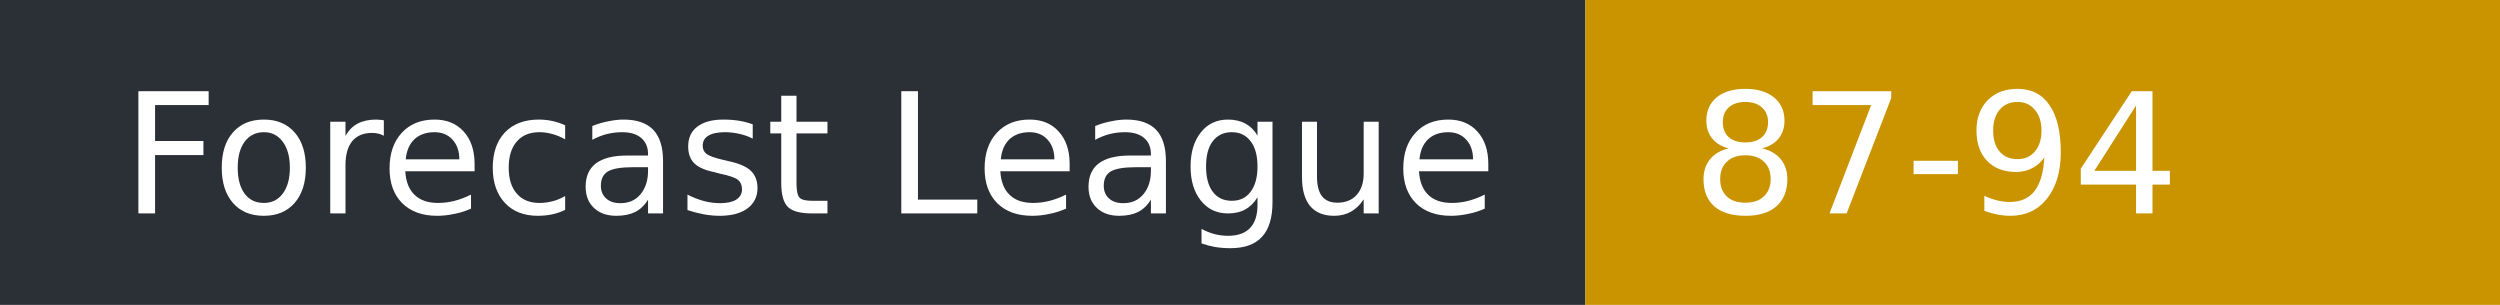
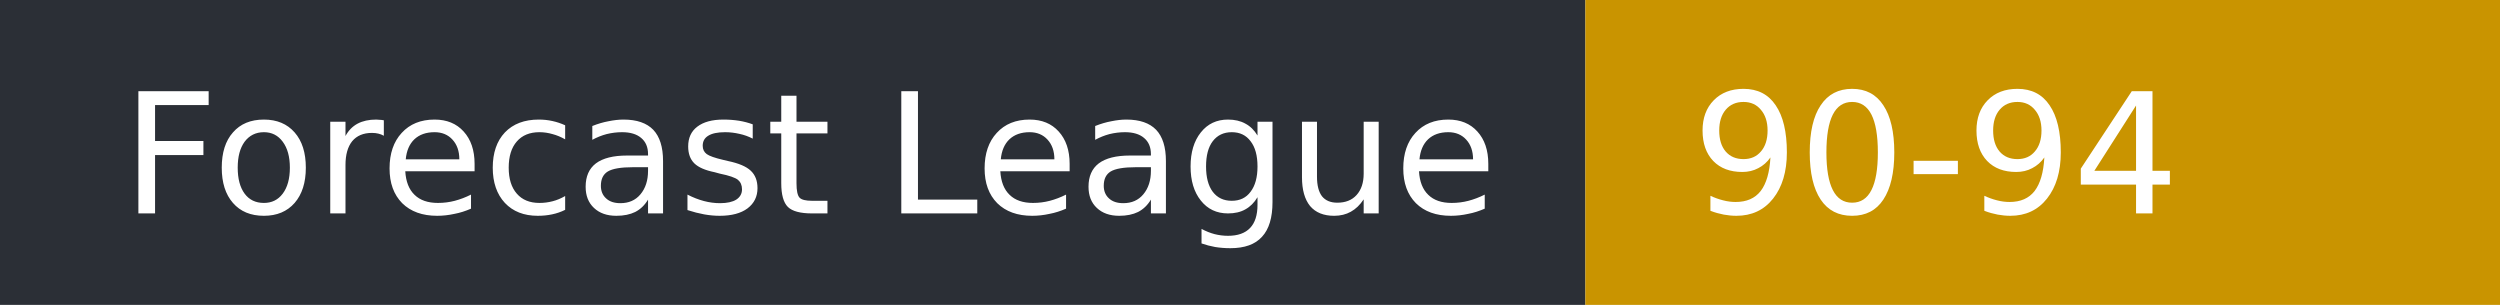
- <svg xmlns="http://www.w3.org/2000/svg" width="164" height="20" role="img" aria-label="Forecast League: 87-94">
+ <svg xmlns="http://www.w3.org/2000/svg" width="164" height="20" role="img" aria-label="Forecast League: 90-94">
  <rect width="104" height="20" fill="#2b2f36" />
  <rect x="104" width="60" height="20" fill="#c99400" />
  <g fill="#fff" font-family="Verdana,DejaVu Sans,sans-serif" font-size="11">
    <text x="8" y="14">Forecast League</text>
-     <text x="111" y="14">87-94</text>
+     <text x="111" y="14">90-94</text>
  </g>
</svg>
